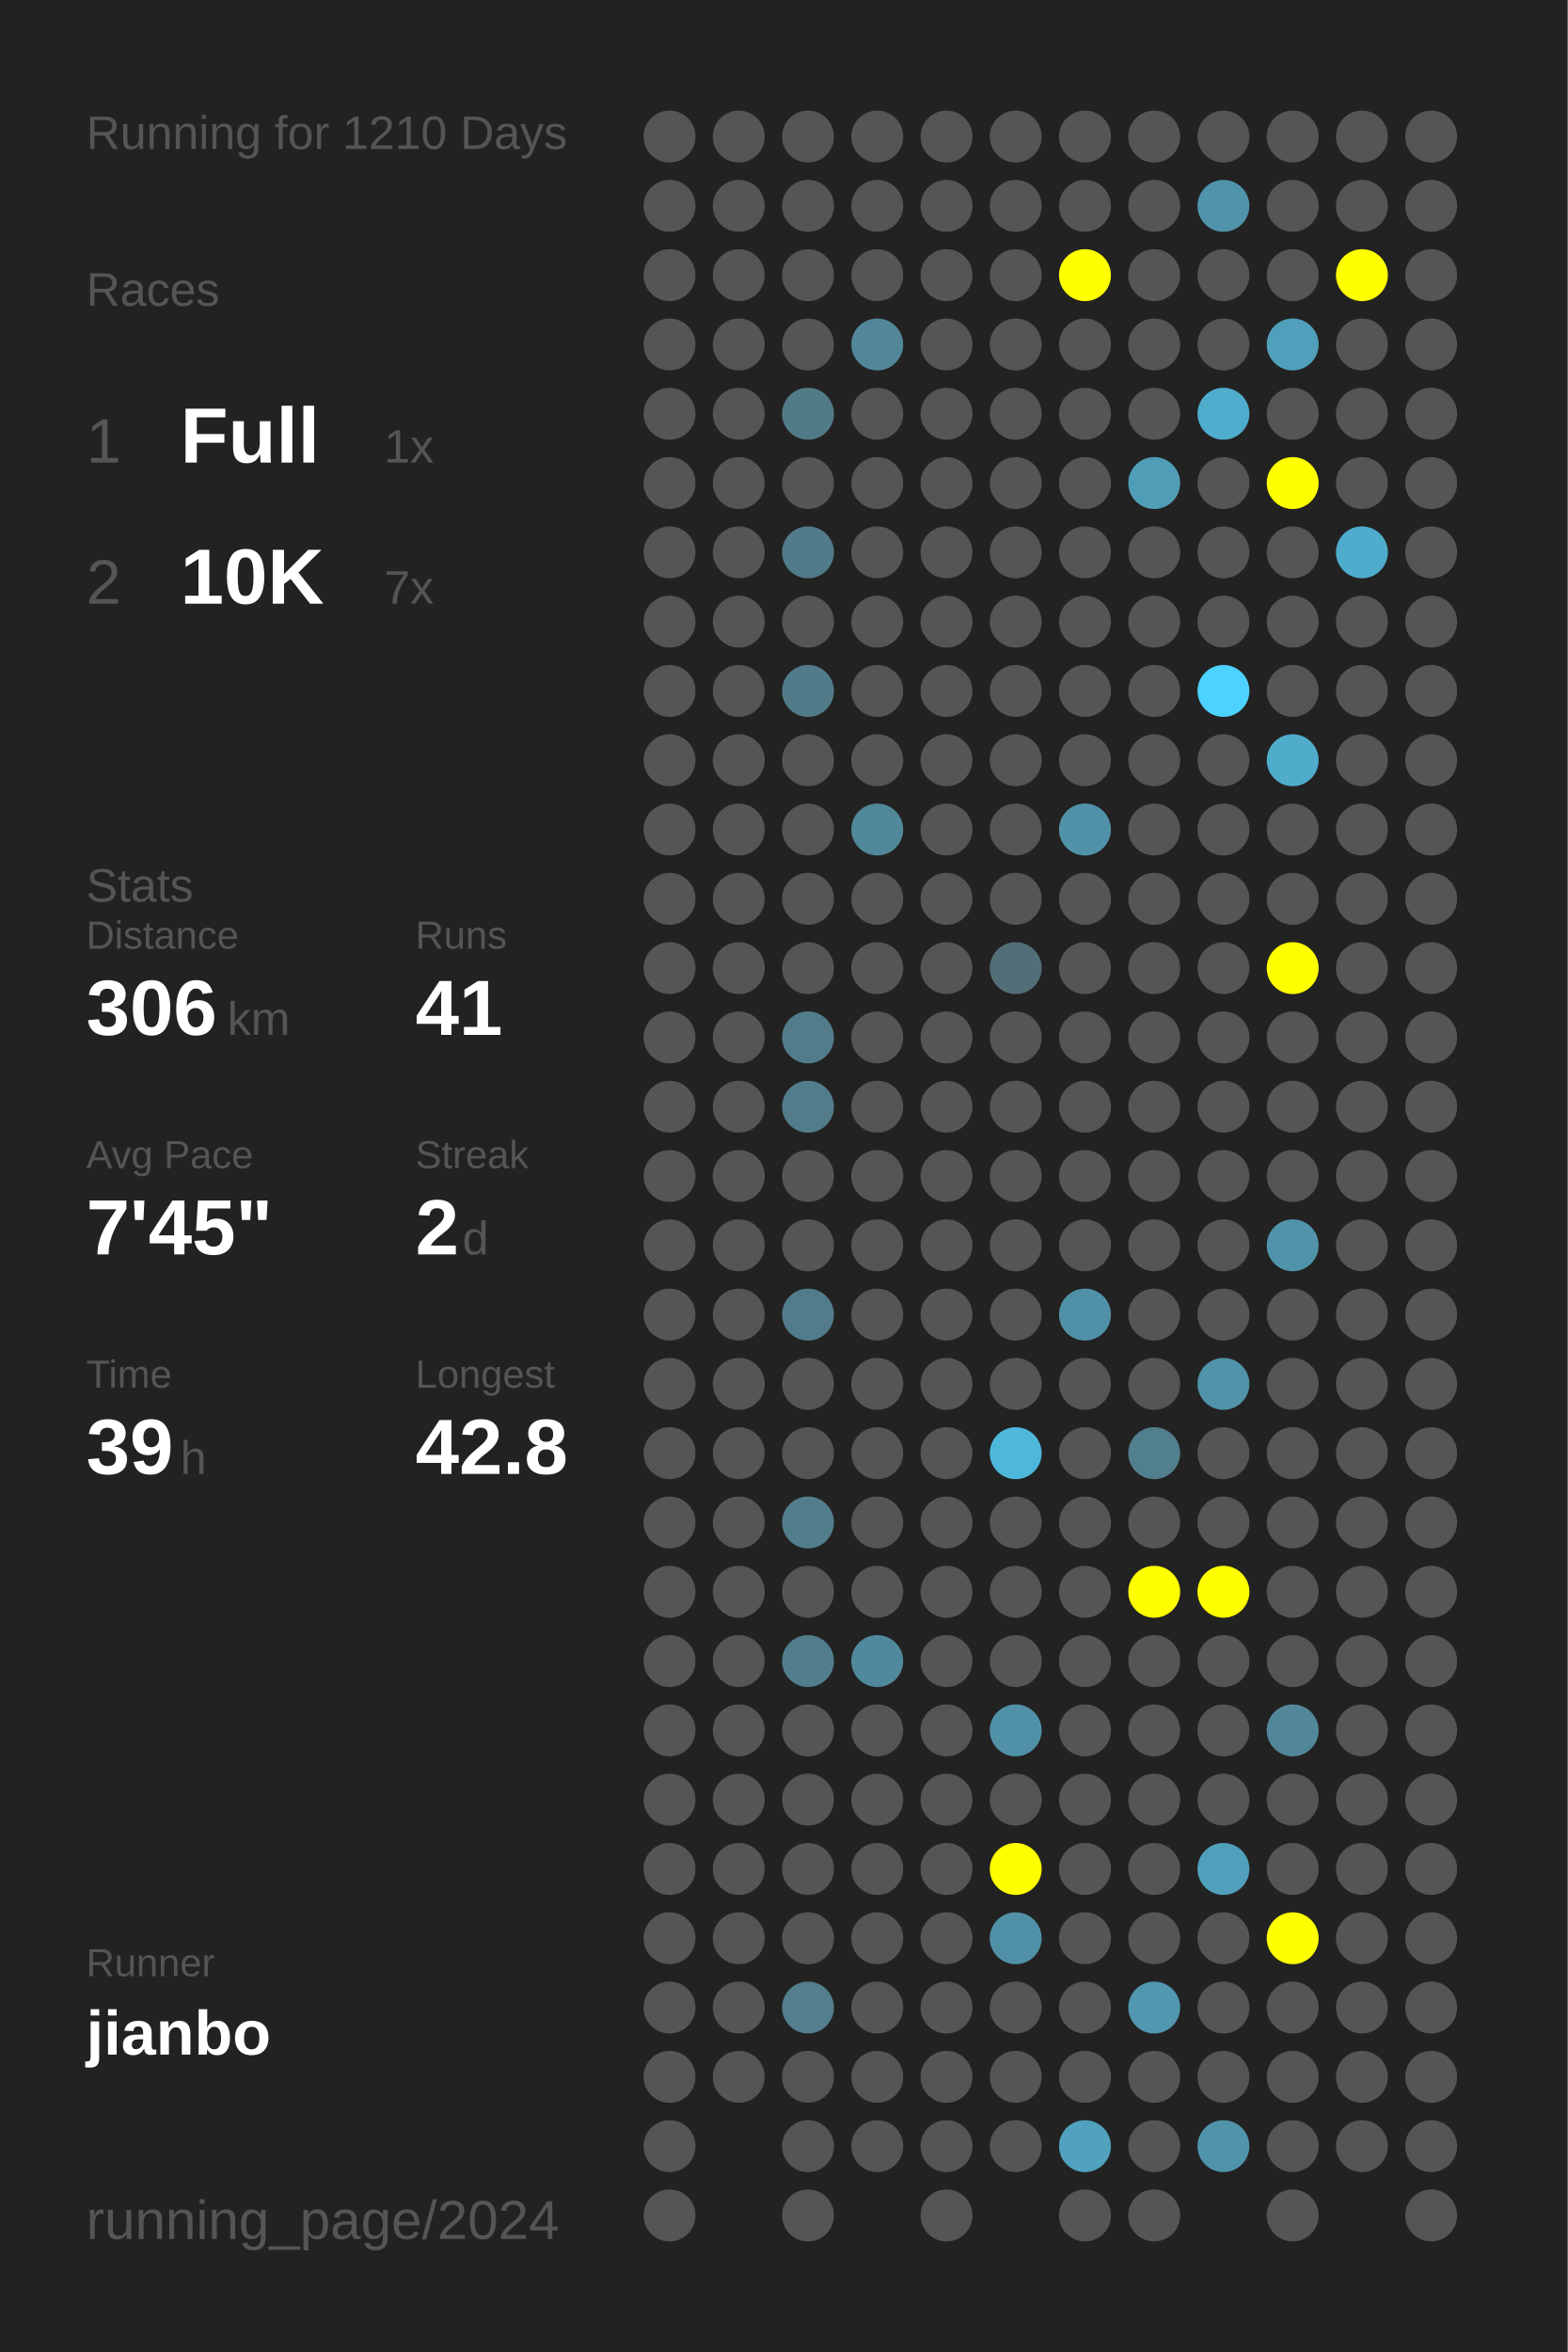
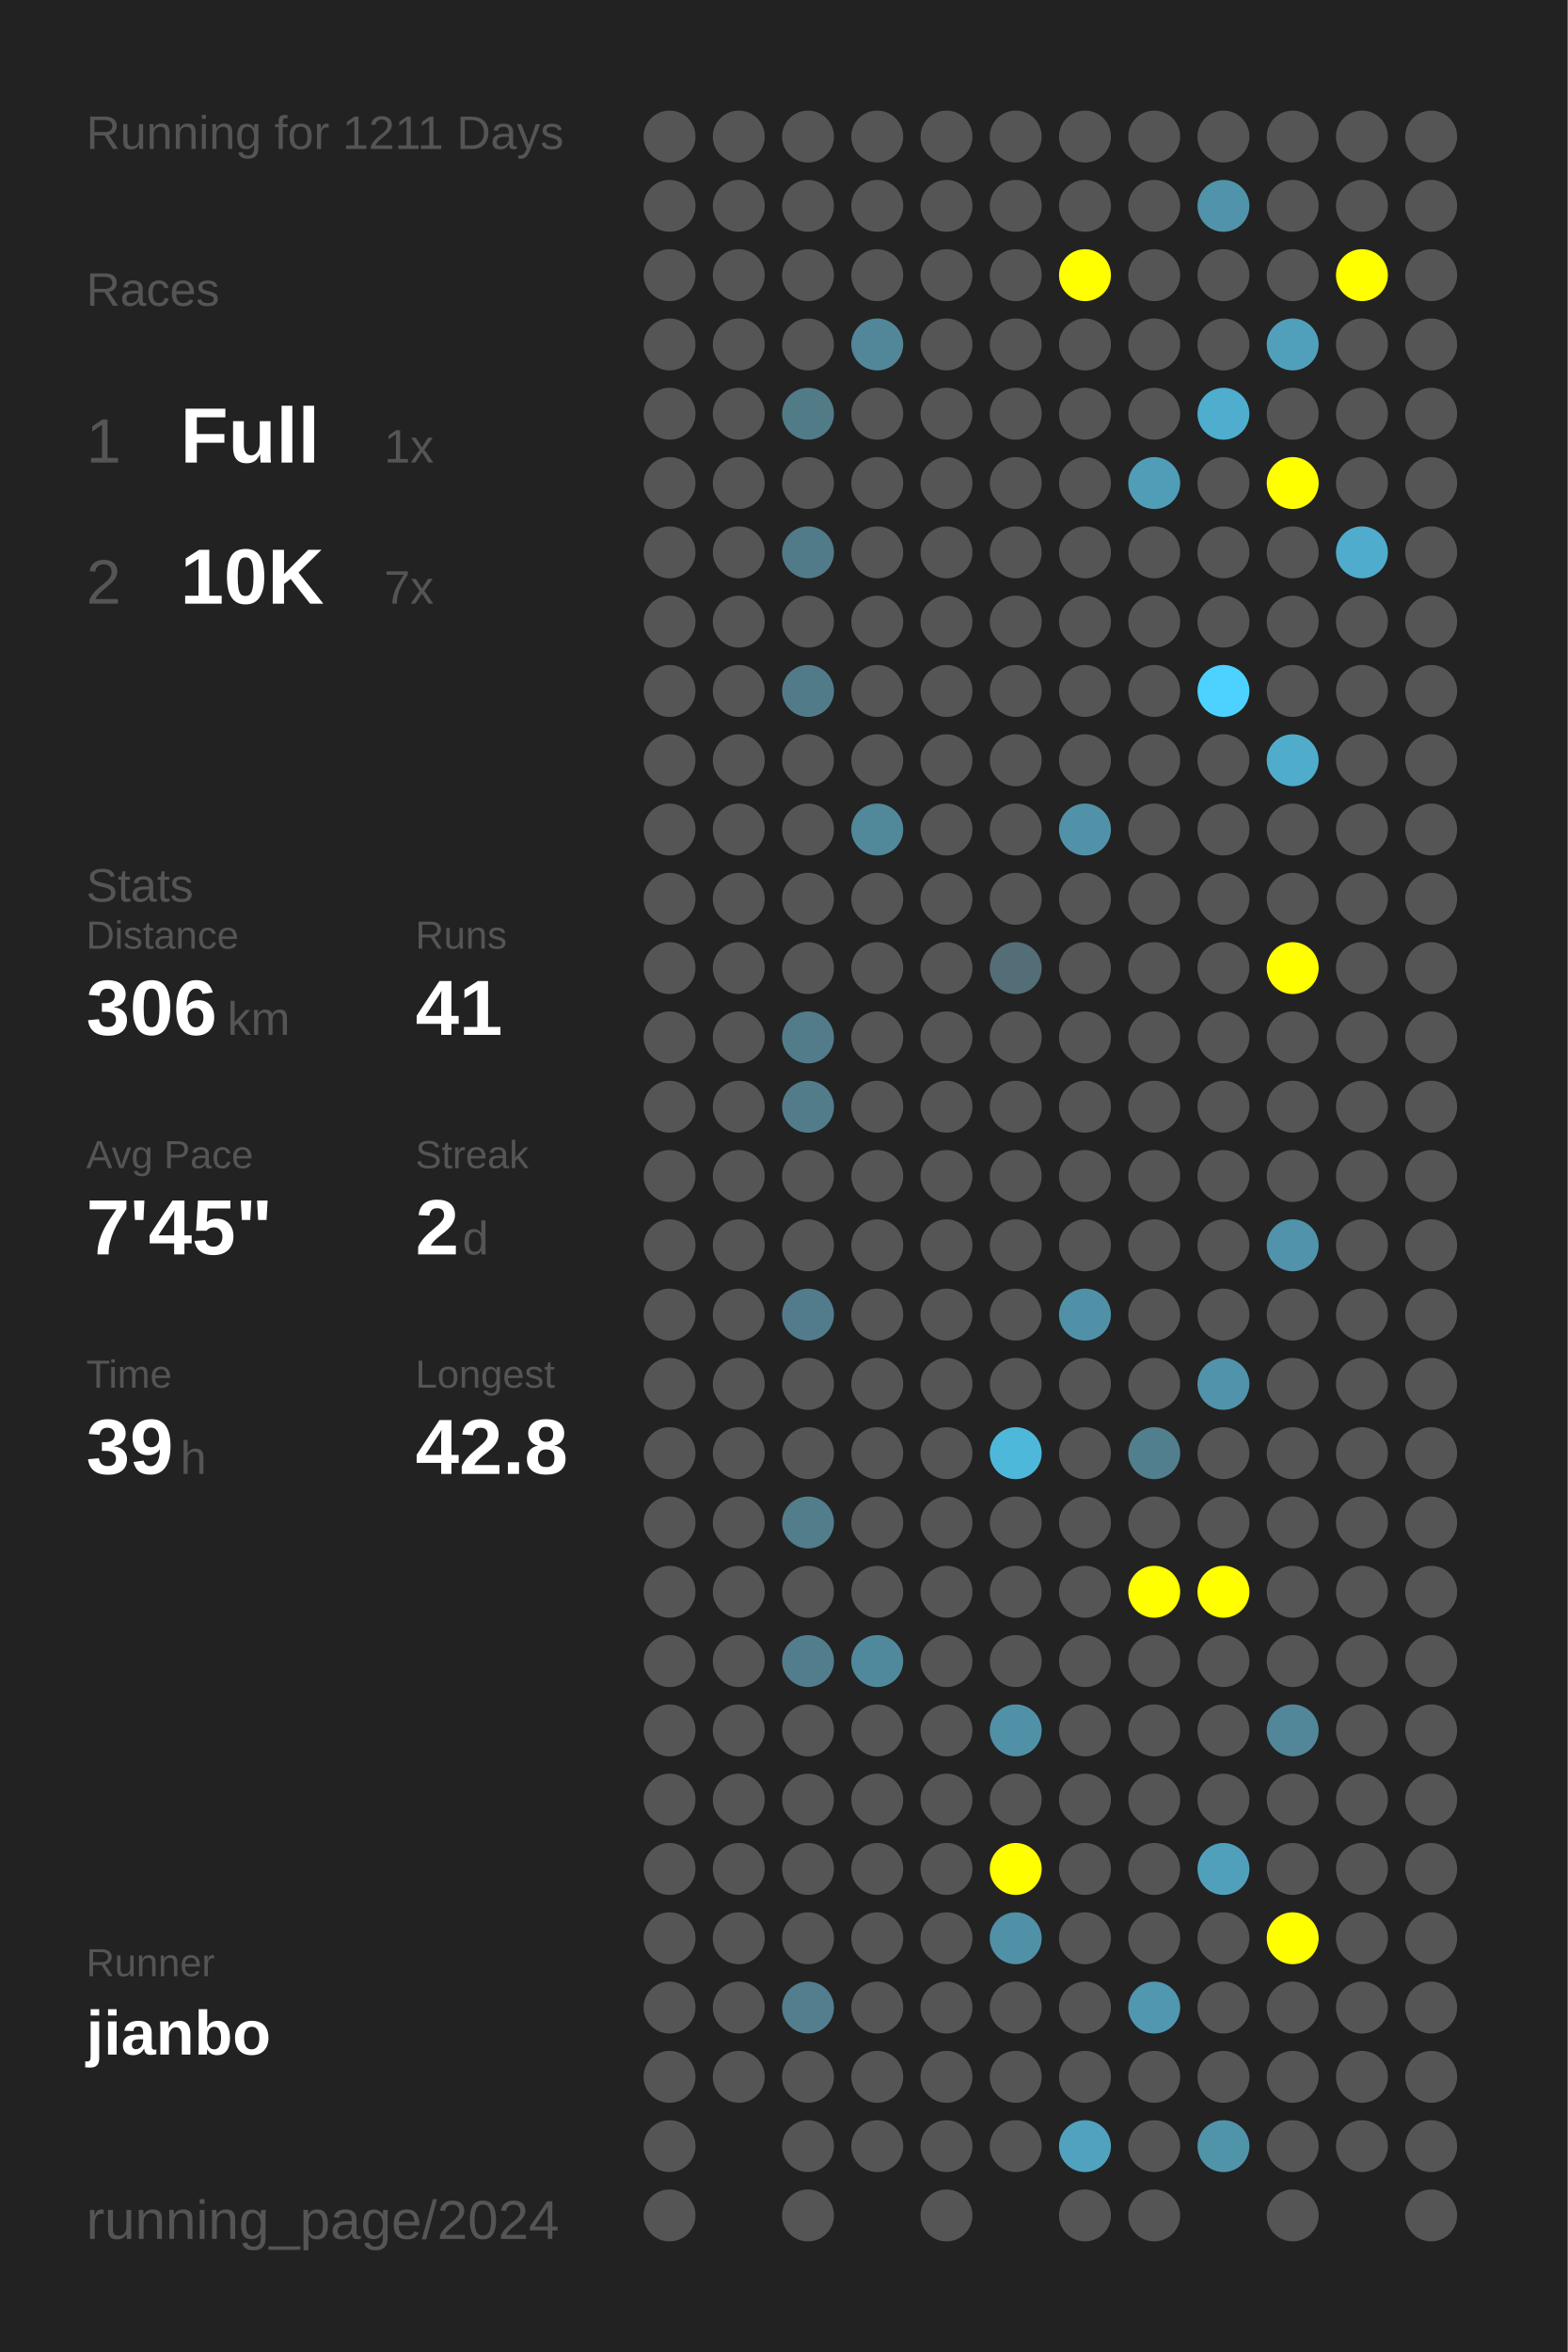
<svg xmlns="http://www.w3.org/2000/svg" baseProfile="full" height="300mm" version="1.1" viewBox="0,0,200,300" width="200mm">
  <defs />
  <rect fill="#222222" height="300" width="200" x="0" y="0" />
-   <text fill="#555555" style="font-size:6px; font-family:Arial;" x="11" y="19">Running for 1210 Days</text>
+   <text fill="#555555" style="font-size:6px; font-family:Arial;" x="11" y="19">Running for 1211 Days</text>
  <text fill="#555555" style="font-size:6px; font-family:Arial;" x="11" y="39">Races</text>
  <text fill="#555555" style="font-size:8px; font-family:Arial;" x="11" y="59">1</text>
  <text fill="#FFFFFF" style="font-size:10px; font-family:Arial; font-weight:bold;" x="23" y="59">Full</text>
  <text fill="#555555" style="font-size:6px; font-family:Arial;" x="49" y="59">1x</text>
  <text fill="#555555" style="font-size:8px; font-family:Arial;" x="11" y="77">2</text>
  <text fill="#FFFFFF" style="font-size:10px; font-family:Arial; font-weight:bold;" x="23" y="77">10K</text>
  <text fill="#555555" style="font-size:6px; font-family:Arial;" x="49" y="77">7x</text>
  <text fill="#555555" style="font-size:6px; font-family:Arial;" x="11" y="115">Stats</text>
  <text fill="#555555" style="font-size:5px; font-family:Arial;" x="11" y="121">Distance</text>
  <text fill="#FFFFFF" style="font-size:10px; font-family:Arial; font-weight:bold;" x="11" y="132">306</text>
  <text fill="#555555" style="font-size:6px; font-family:Arial;" x="29" y="132">km</text>
  <text fill="#555555" style="font-size:5px; font-family:Arial;" x="53" y="121">Runs</text>
  <text fill="#FFFFFF" style="font-size:10px; font-family:Arial; font-weight:bold;" x="53" y="132">41</text>
  <text fill="#555555" style="font-size:5px; font-family:Arial;" x="11" y="149">Avg Pace</text>
  <text fill="#FFFFFF" style="font-size:10px; font-family:Arial; font-weight:bold;" x="11" y="160">7'45"</text>
  <text fill="#555555" style="font-size:5px; font-family:Arial;" x="53" y="149">Streak</text>
  <text fill="#FFFFFF" style="font-size:10px; font-family:Arial; font-weight:bold;" x="53" y="160">2</text>
  <text fill="#555555" style="font-size:6px; font-family:Arial;" x="59" y="160">d</text>
  <text fill="#555555" style="font-size:5px; font-family:Arial;" x="11" y="177">Time</text>
  <text fill="#FFFFFF" style="font-size:10px; font-family:Arial; font-weight:bold;" x="11" y="188">39</text>
  <text fill="#555555" style="font-size:6px; font-family:Arial;" x="23" y="188">h</text>
  <text fill="#555555" style="font-size:5px; font-family:Arial;" x="53" y="177">Longest</text>
  <text fill="#FFFFFF" style="font-size:10px; font-family:Arial; font-weight:bold;" x="53" y="188">42.8</text>
  <text fill="#555555" style="font-size:5px; font-family:Arial;" x="11" y="252.065">Runner</text>
  <text fill="#FFFFFF" style="font-size:8px; font-family:Arial; font-weight:bold;" x="11" y="262.065">jianbo</text>
  <text fill="#555555" style="font-size:7px; font-family:Arial;" x="11" y="285.581">running_page/2024</text>
  <circle cx="85.417" cy="17.419" fill="#555555" r="3.312" />
  <circle cx="85.417" cy="26.258" fill="#555555" r="3.312" />
  <circle cx="85.417" cy="35.097" fill="#555555" r="3.312" />
  <circle cx="85.417" cy="43.935" fill="#555555" r="3.312" />
  <circle cx="85.417" cy="52.774" fill="#555555" r="3.312" />
  <circle cx="85.417" cy="61.613" fill="#555555" r="3.312" />
  <circle cx="85.417" cy="70.452" fill="#555555" r="3.312" />
  <circle cx="85.417" cy="79.29" fill="#555555" r="3.312" />
  <circle cx="85.417" cy="88.129" fill="#555555" r="3.312" />
  <circle cx="85.417" cy="96.968" fill="#555555" r="3.312" />
  <circle cx="85.417" cy="105.806" fill="#555555" r="3.312" />
  <circle cx="85.417" cy="114.645" fill="#555555" r="3.312" />
  <circle cx="85.417" cy="123.484" fill="#555555" r="3.312" />
  <circle cx="85.417" cy="132.323" fill="#555555" r="3.312" />
  <circle cx="85.417" cy="141.161" fill="#555555" r="3.312" />
  <circle cx="85.417" cy="150" fill="#555555" r="3.312" />
  <circle cx="85.417" cy="158.839" fill="#555555" r="3.312" />
  <circle cx="85.417" cy="167.677" fill="#555555" r="3.312" />
  <circle cx="85.417" cy="176.516" fill="#555555" r="3.312" />
  <circle cx="85.417" cy="185.355" fill="#555555" r="3.312" />
  <circle cx="85.417" cy="194.194" fill="#555555" r="3.312" />
  <circle cx="85.417" cy="203.032" fill="#555555" r="3.312" />
  <circle cx="85.417" cy="211.871" fill="#555555" r="3.312" />
  <circle cx="85.417" cy="220.71" fill="#555555" r="3.312" />
  <circle cx="85.417" cy="229.548" fill="#555555" r="3.312" />
  <circle cx="85.417" cy="238.387" fill="#555555" r="3.312" />
  <circle cx="85.417" cy="247.226" fill="#555555" r="3.312" />
  <circle cx="85.417" cy="256.065" fill="#555555" r="3.312" />
  <circle cx="85.417" cy="264.903" fill="#555555" r="3.312" />
  <circle cx="85.417" cy="273.742" fill="#555555" r="3.312" />
  <circle cx="85.417" cy="282.581" fill="#555555" r="3.312" />
  <circle cx="94.25" cy="17.419" fill="#555555" r="3.312" />
  <circle cx="94.25" cy="26.258" fill="#555555" r="3.312" />
  <circle cx="94.25" cy="35.097" fill="#555555" r="3.312" />
  <circle cx="94.25" cy="43.935" fill="#555555" r="3.312" />
  <circle cx="94.25" cy="52.774" fill="#555555" r="3.312" />
  <circle cx="94.25" cy="61.613" fill="#555555" r="3.312" />
  <circle cx="94.25" cy="70.452" fill="#555555" r="3.312" />
  <circle cx="94.25" cy="79.29" fill="#555555" r="3.312" />
  <circle cx="94.25" cy="88.129" fill="#555555" r="3.312" />
  <circle cx="94.25" cy="96.968" fill="#555555" r="3.312" />
  <circle cx="94.25" cy="105.806" fill="#555555" r="3.312" />
  <circle cx="94.25" cy="114.645" fill="#555555" r="3.312" />
  <circle cx="94.25" cy="123.484" fill="#555555" r="3.312" />
  <circle cx="94.25" cy="132.323" fill="#555555" r="3.312" />
  <circle cx="94.25" cy="141.161" fill="#555555" r="3.312" />
  <circle cx="94.25" cy="150" fill="#555555" r="3.312" />
  <circle cx="94.25" cy="158.839" fill="#555555" r="3.312" />
  <circle cx="94.25" cy="167.677" fill="#555555" r="3.312" />
  <circle cx="94.25" cy="176.516" fill="#555555" r="3.312" />
  <circle cx="94.25" cy="185.355" fill="#555555" r="3.312" />
  <circle cx="94.25" cy="194.194" fill="#555555" r="3.312" />
  <circle cx="94.25" cy="203.032" fill="#555555" r="3.312" />
  <circle cx="94.25" cy="211.871" fill="#555555" r="3.312" />
  <circle cx="94.25" cy="220.71" fill="#555555" r="3.312" />
  <circle cx="94.25" cy="229.548" fill="#555555" r="3.312" />
  <circle cx="94.25" cy="238.387" fill="#555555" r="3.312" />
  <circle cx="94.25" cy="247.226" fill="#555555" r="3.312" />
  <circle cx="94.25" cy="256.065" fill="#555555" r="3.312" />
  <circle cx="94.25" cy="264.903" fill="#555555" r="3.312" />
  <circle cx="103.083" cy="17.419" fill="#555555" r="3.312" />
  <circle cx="103.083" cy="26.258" fill="#555555" r="3.312" />
  <circle cx="103.083" cy="35.097" fill="#555555" r="3.312" />
  <circle cx="103.083" cy="43.935" fill="#555555" r="3.312" />
  <circle cx="103.083" cy="52.774" fill="#527b88" r="3.312" />
  <circle cx="103.083" cy="61.613" fill="#555555" r="3.312" />
  <circle cx="103.083" cy="70.452" fill="#527b89" r="3.312" />
  <circle cx="103.083" cy="79.29" fill="#555555" r="3.312" />
  <circle cx="103.083" cy="88.129" fill="#527b89" r="3.312" />
  <circle cx="103.083" cy="96.968" fill="#555555" r="3.312" />
  <circle cx="103.083" cy="105.806" fill="#555555" r="3.312" />
  <circle cx="103.083" cy="114.645" fill="#555555" r="3.312" />
  <circle cx="103.083" cy="123.484" fill="#555555" r="3.312" />
  <circle cx="103.083" cy="132.323" fill="#527c8a" r="3.312" />
  <circle cx="103.083" cy="141.161" fill="#527c8a" r="3.312" />
  <circle cx="103.083" cy="150" fill="#555555" r="3.312" />
  <circle cx="103.083" cy="158.839" fill="#555555" r="3.312" />
  <circle cx="103.083" cy="167.677" fill="#527c8b" r="3.312" />
  <circle cx="103.083" cy="176.516" fill="#555555" r="3.312" />
  <circle cx="103.083" cy="185.355" fill="#555555" r="3.312" />
  <circle cx="103.083" cy="194.194" fill="#527d8b" r="3.312" />
  <circle cx="103.083" cy="203.032" fill="#555555" r="3.312" />
  <circle cx="103.083" cy="211.871" fill="#527d8c" r="3.312" />
  <circle cx="103.083" cy="220.71" fill="#555555" r="3.312" />
  <circle cx="103.083" cy="229.548" fill="#555555" r="3.312" />
  <circle cx="103.083" cy="238.387" fill="#555555" r="3.312" />
  <circle cx="103.083" cy="247.226" fill="#555555" r="3.312" />
  <circle cx="103.083" cy="256.065" fill="#527e8d" r="3.312" />
  <circle cx="103.083" cy="264.903" fill="#555555" r="3.312" />
  <circle cx="103.083" cy="273.742" fill="#555555" r="3.312" />
  <circle cx="103.083" cy="282.581" fill="#555555" r="3.312" />
  <circle cx="111.917" cy="17.419" fill="#555555" r="3.312" />
  <circle cx="111.917" cy="26.258" fill="#555555" r="3.312" />
  <circle cx="111.917" cy="35.097" fill="#555555" r="3.312" />
  <circle cx="111.917" cy="43.935" fill="#518799" r="3.312" />
  <circle cx="111.917" cy="52.774" fill="#555555" r="3.312" />
  <circle cx="111.917" cy="61.613" fill="#555555" r="3.312" />
  <circle cx="111.917" cy="70.452" fill="#555555" r="3.312" />
  <circle cx="111.917" cy="79.29" fill="#555555" r="3.312" />
  <circle cx="111.917" cy="88.129" fill="#555555" r="3.312" />
  <circle cx="111.917" cy="96.968" fill="#555555" r="3.312" />
  <circle cx="111.917" cy="105.806" fill="#51889a" r="3.312" />
  <circle cx="111.917" cy="114.645" fill="#555555" r="3.312" />
  <circle cx="111.917" cy="123.484" fill="#555555" r="3.312" />
  <circle cx="111.917" cy="132.323" fill="#555555" r="3.312" />
  <circle cx="111.917" cy="141.161" fill="#555555" r="3.312" />
  <circle cx="111.917" cy="150" fill="#555555" r="3.312" />
  <circle cx="111.917" cy="158.839" fill="#555555" r="3.312" />
  <circle cx="111.917" cy="167.677" fill="#555555" r="3.312" />
  <circle cx="111.917" cy="176.516" fill="#555555" r="3.312" />
  <circle cx="111.917" cy="185.355" fill="#555555" r="3.312" />
  <circle cx="111.917" cy="194.194" fill="#555555" r="3.312" />
  <circle cx="111.917" cy="203.032" fill="#555555" r="3.312" />
  <circle cx="111.917" cy="211.871" fill="#51899c" r="3.312" />
  <circle cx="111.917" cy="220.71" fill="#555555" r="3.312" />
  <circle cx="111.917" cy="229.548" fill="#555555" r="3.312" />
  <circle cx="111.917" cy="238.387" fill="#555555" r="3.312" />
  <circle cx="111.917" cy="247.226" fill="#555555" r="3.312" />
  <circle cx="111.917" cy="256.065" fill="#555555" r="3.312" />
  <circle cx="111.917" cy="264.903" fill="#555555" r="3.312" />
  <circle cx="111.917" cy="273.742" fill="#555555" r="3.312" />
  <circle cx="120.75" cy="17.419" fill="#555555" r="3.312" />
  <circle cx="120.75" cy="26.258" fill="#555555" r="3.312" />
  <circle cx="120.75" cy="35.097" fill="#555555" r="3.312" />
  <circle cx="120.75" cy="43.935" fill="#555555" r="3.312" />
  <circle cx="120.75" cy="52.774" fill="#555555" r="3.312" />
  <circle cx="120.75" cy="61.613" fill="#555555" r="3.312" />
  <circle cx="120.75" cy="70.452" fill="#555555" r="3.312" />
  <circle cx="120.75" cy="79.29" fill="#555555" r="3.312" />
  <circle cx="120.75" cy="88.129" fill="#555555" r="3.312" />
  <circle cx="120.75" cy="96.968" fill="#555555" r="3.312" />
  <circle cx="120.75" cy="105.806" fill="#555555" r="3.312" />
  <circle cx="120.75" cy="114.645" fill="#555555" r="3.312" />
  <circle cx="120.75" cy="123.484" fill="#555555" r="3.312" />
  <circle cx="120.75" cy="132.323" fill="#555555" r="3.312" />
  <circle cx="120.75" cy="141.161" fill="#555555" r="3.312" />
  <circle cx="120.75" cy="150" fill="#555555" r="3.312" />
  <circle cx="120.75" cy="158.839" fill="#555555" r="3.312" />
  <circle cx="120.75" cy="167.677" fill="#555555" r="3.312" />
  <circle cx="120.75" cy="176.516" fill="#555555" r="3.312" />
  <circle cx="120.75" cy="185.355" fill="#555555" r="3.312" />
  <circle cx="120.75" cy="194.194" fill="#555555" r="3.312" />
  <circle cx="120.75" cy="203.032" fill="#555555" r="3.312" />
  <circle cx="120.75" cy="211.871" fill="#555555" r="3.312" />
  <circle cx="120.75" cy="220.71" fill="#555555" r="3.312" />
  <circle cx="120.75" cy="229.548" fill="#555555" r="3.312" />
  <circle cx="120.75" cy="238.387" fill="#555555" r="3.312" />
  <circle cx="120.75" cy="247.226" fill="#555555" r="3.312" />
  <circle cx="120.75" cy="256.065" fill="#555555" r="3.312" />
  <circle cx="120.75" cy="264.903" fill="#555555" r="3.312" />
  <circle cx="120.75" cy="273.742" fill="#555555" r="3.312" />
  <circle cx="120.75" cy="282.581" fill="#555555" r="3.312" />
  <circle cx="129.583" cy="17.419" fill="#555555" r="3.312" />
  <circle cx="129.583" cy="26.258" fill="#555555" r="3.312" />
  <circle cx="129.583" cy="35.097" fill="#555555" r="3.312" />
  <circle cx="129.583" cy="43.935" fill="#555555" r="3.312" />
  <circle cx="129.583" cy="52.774" fill="#555555" r="3.312" />
  <circle cx="129.583" cy="61.613" fill="#555555" r="3.312" />
  <circle cx="129.583" cy="70.452" fill="#555555" r="3.312" />
  <circle cx="129.583" cy="79.29" fill="#555555" r="3.312" />
  <circle cx="129.583" cy="88.129" fill="#555555" r="3.312" />
  <circle cx="129.583" cy="96.968" fill="#555555" r="3.312" />
  <circle cx="129.583" cy="105.806" fill="#555555" r="3.312" />
  <circle cx="129.583" cy="114.645" fill="#555555" r="3.312" />
  <circle cx="129.583" cy="123.484" fill="#536e77" r="3.312" />
  <circle cx="129.583" cy="132.323" fill="#555555" r="3.312" />
  <circle cx="129.583" cy="141.161" fill="#555555" r="3.312" />
  <circle cx="129.583" cy="150" fill="#555555" r="3.312" />
  <circle cx="129.583" cy="158.839" fill="#555555" r="3.312" />
  <circle cx="129.583" cy="167.677" fill="#555555" r="3.312" />
  <circle cx="129.583" cy="176.516" fill="#555555" r="3.312" />
  <circle cx="129.583" cy="185.355" fill="#4eb8db" r="3.312" />
  <circle cx="129.583" cy="194.194" fill="#555555" r="3.312" />
  <circle cx="129.583" cy="203.032" fill="#555555" r="3.312" />
  <circle cx="129.583" cy="211.871" fill="#555555" r="3.312" />
  <circle cx="129.583" cy="220.71" fill="#5191a7" r="3.312" />
  <circle cx="129.583" cy="229.548" fill="#555555" r="3.312" />
  <circle cx="129.583" cy="238.387" fill="#FFFF00" r="3.312" />
  <circle cx="129.583" cy="247.226" fill="#5191a7" r="3.312" />
  <circle cx="129.583" cy="256.065" fill="#555555" r="3.312" />
  <circle cx="129.583" cy="264.903" fill="#555555" r="3.312" />
  <circle cx="129.583" cy="273.742" fill="#555555" r="3.312" />
  <circle cx="138.417" cy="17.419" fill="#555555" r="3.312" />
  <circle cx="138.417" cy="26.258" fill="#555555" r="3.312" />
  <circle cx="138.417" cy="35.097" fill="#FFFF00" r="3.312" />
  <circle cx="138.417" cy="43.935" fill="#555555" r="3.312" />
  <circle cx="138.417" cy="52.774" fill="#555555" r="3.312" />
  <circle cx="138.417" cy="61.613" fill="#555555" r="3.312" />
  <circle cx="138.417" cy="70.452" fill="#555555" r="3.312" />
  <circle cx="138.417" cy="79.29" fill="#555555" r="3.312" />
  <circle cx="138.417" cy="88.129" fill="#555555" r="3.312" />
  <circle cx="138.417" cy="96.968" fill="#555555" r="3.312" />
  <circle cx="138.417" cy="105.806" fill="#5192a9" r="3.312" />
  <circle cx="138.417" cy="114.645" fill="#555555" r="3.312" />
  <circle cx="138.417" cy="123.484" fill="#555555" r="3.312" />
  <circle cx="138.417" cy="132.323" fill="#555555" r="3.312" />
  <circle cx="138.417" cy="141.161" fill="#555555" r="3.312" />
  <circle cx="138.417" cy="150" fill="#555555" r="3.312" />
  <circle cx="138.417" cy="158.839" fill="#555555" r="3.312" />
  <circle cx="138.417" cy="167.677" fill="#5191a7" r="3.312" />
  <circle cx="138.417" cy="176.516" fill="#555555" r="3.312" />
  <circle cx="138.417" cy="185.355" fill="#555555" r="3.312" />
  <circle cx="138.417" cy="194.194" fill="#555555" r="3.312" />
  <circle cx="138.417" cy="203.032" fill="#555555" r="3.312" />
  <circle cx="138.417" cy="211.871" fill="#555555" r="3.312" />
  <circle cx="138.417" cy="220.71" fill="#555555" r="3.312" />
  <circle cx="138.417" cy="229.548" fill="#555555" r="3.312" />
  <circle cx="138.417" cy="238.387" fill="#555555" r="3.312" />
  <circle cx="138.417" cy="247.226" fill="#555555" r="3.312" />
  <circle cx="138.417" cy="256.065" fill="#555555" r="3.312" />
  <circle cx="138.417" cy="264.903" fill="#555555" r="3.312" />
  <circle cx="138.417" cy="273.742" fill="#50a2be" r="3.312" />
  <circle cx="138.417" cy="282.581" fill="#555555" r="3.312" />
  <circle cx="147.25" cy="17.419" fill="#555555" r="3.312" />
  <circle cx="147.25" cy="26.258" fill="#555555" r="3.312" />
  <circle cx="147.25" cy="35.097" fill="#555555" r="3.312" />
  <circle cx="147.25" cy="43.935" fill="#555555" r="3.312" />
  <circle cx="147.25" cy="52.774" fill="#555555" r="3.312" />
  <circle cx="147.25" cy="61.613" fill="#509db7" r="3.312" />
  <circle cx="147.25" cy="70.452" fill="#555555" r="3.312" />
  <circle cx="147.25" cy="79.29" fill="#555555" r="3.312" />
  <circle cx="147.25" cy="88.129" fill="#555555" r="3.312" />
  <circle cx="147.25" cy="96.968" fill="#555555" r="3.312" />
  <circle cx="147.25" cy="105.806" fill="#555555" r="3.312" />
  <circle cx="147.25" cy="114.645" fill="#555555" r="3.312" />
  <circle cx="147.25" cy="123.484" fill="#555555" r="3.312" />
  <circle cx="147.25" cy="132.323" fill="#555555" r="3.312" />
  <circle cx="147.25" cy="141.161" fill="#555555" r="3.312" />
  <circle cx="147.25" cy="150" fill="#555555" r="3.312" />
  <circle cx="147.25" cy="158.839" fill="#555555" r="3.312" />
  <circle cx="147.25" cy="167.677" fill="#555555" r="3.312" />
  <circle cx="147.25" cy="176.516" fill="#555555" r="3.312" />
  <circle cx="147.25" cy="185.355" fill="#527f8e" r="3.312" />
  <circle cx="147.25" cy="194.194" fill="#555555" r="3.312" />
  <circle cx="147.25" cy="203.032" fill="#FFFF00" r="3.312" />
  <circle cx="147.25" cy="211.871" fill="#555555" r="3.312" />
  <circle cx="147.25" cy="220.71" fill="#555555" r="3.312" />
  <circle cx="147.25" cy="229.548" fill="#555555" r="3.312" />
  <circle cx="147.25" cy="238.387" fill="#555555" r="3.312" />
  <circle cx="147.25" cy="247.226" fill="#555555" r="3.312" />
  <circle cx="147.25" cy="256.065" fill="#5097af" r="3.312" />
  <circle cx="147.25" cy="264.903" fill="#555555" r="3.312" />
  <circle cx="147.25" cy="273.742" fill="#555555" r="3.312" />
  <circle cx="147.25" cy="282.581" fill="#555555" r="3.312" />
  <circle cx="156.083" cy="17.419" fill="#555555" r="3.312" />
  <circle cx="156.083" cy="26.258" fill="#5093aa" r="3.312" />
  <circle cx="156.083" cy="35.097" fill="#555555" r="3.312" />
  <circle cx="156.083" cy="43.935" fill="#555555" r="3.312" />
  <circle cx="156.083" cy="52.774" fill="#4fadcd" r="3.312" />
  <circle cx="156.083" cy="61.613" fill="#555555" r="3.312" />
  <circle cx="156.083" cy="70.452" fill="#555555" r="3.312" />
  <circle cx="156.083" cy="79.29" fill="#555555" r="3.312" />
  <circle cx="156.083" cy="88.129" fill="#4dd1fe" r="3.312" />
  <circle cx="156.083" cy="96.968" fill="#555555" r="3.312" />
  <circle cx="156.083" cy="105.806" fill="#555555" r="3.312" />
  <circle cx="156.083" cy="114.645" fill="#555555" r="3.312" />
  <circle cx="156.083" cy="123.484" fill="#555555" r="3.312" />
  <circle cx="156.083" cy="132.323" fill="#555555" r="3.312" />
  <circle cx="156.083" cy="141.161" fill="#555555" r="3.312" />
  <circle cx="156.083" cy="150" fill="#555555" r="3.312" />
  <circle cx="156.083" cy="158.839" fill="#555555" r="3.312" />
  <circle cx="156.083" cy="167.677" fill="#555555" r="3.312" />
  <circle cx="156.083" cy="176.516" fill="#5093aa" r="3.312" />
  <circle cx="156.083" cy="185.355" fill="#555555" r="3.312" />
  <circle cx="156.083" cy="194.194" fill="#555555" r="3.312" />
  <circle cx="156.083" cy="203.032" fill="#FFFF00" r="3.312" />
  <circle cx="156.083" cy="211.871" fill="#555555" r="3.312" />
  <circle cx="156.083" cy="220.71" fill="#555555" r="3.312" />
  <circle cx="156.083" cy="229.548" fill="#555555" r="3.312" />
  <circle cx="156.083" cy="238.387" fill="#50a0bb" r="3.312" />
  <circle cx="156.083" cy="247.226" fill="#555555" r="3.312" />
  <circle cx="156.083" cy="256.065" fill="#555555" r="3.312" />
  <circle cx="156.083" cy="264.903" fill="#555555" r="3.312" />
  <circle cx="156.083" cy="273.742" fill="#5094aa" r="3.312" />
  <circle cx="164.917" cy="17.419" fill="#555555" r="3.312" />
  <circle cx="164.917" cy="26.258" fill="#555555" r="3.312" />
  <circle cx="164.917" cy="35.097" fill="#555555" r="3.312" />
  <circle cx="164.917" cy="43.935" fill="#50a0bb" r="3.312" />
  <circle cx="164.917" cy="52.774" fill="#555555" r="3.312" />
  <circle cx="164.917" cy="61.613" fill="#FFFF00" r="3.312" />
  <circle cx="164.917" cy="70.452" fill="#555555" r="3.312" />
  <circle cx="164.917" cy="79.29" fill="#555555" r="3.312" />
  <circle cx="164.917" cy="88.129" fill="#555555" r="3.312" />
  <circle cx="164.917" cy="96.968" fill="#4faccb" r="3.312" />
  <circle cx="164.917" cy="105.806" fill="#555555" r="3.312" />
  <circle cx="164.917" cy="114.645" fill="#555555" r="3.312" />
  <circle cx="164.917" cy="123.484" fill="#FFFF00" r="3.312" />
  <circle cx="164.917" cy="132.323" fill="#555555" r="3.312" />
  <circle cx="164.917" cy="141.161" fill="#555555" r="3.312" />
  <circle cx="164.917" cy="150" fill="#555555" r="3.312" />
  <circle cx="164.917" cy="158.839" fill="#5093aa" r="3.312" />
  <circle cx="164.917" cy="167.677" fill="#555555" r="3.312" />
  <circle cx="164.917" cy="176.516" fill="#555555" r="3.312" />
  <circle cx="164.917" cy="185.355" fill="#555555" r="3.312" />
  <circle cx="164.917" cy="194.194" fill="#555555" r="3.312" />
  <circle cx="164.917" cy="203.032" fill="#555555" r="3.312" />
  <circle cx="164.917" cy="211.871" fill="#555555" r="3.312" />
  <circle cx="164.917" cy="220.71" fill="#518799" r="3.312" />
  <circle cx="164.917" cy="229.548" fill="#555555" r="3.312" />
  <circle cx="164.917" cy="238.387" fill="#555555" r="3.312" />
  <circle cx="164.917" cy="247.226" fill="#FFFF00" r="3.312" />
  <circle cx="164.917" cy="256.065" fill="#555555" r="3.312" />
  <circle cx="164.917" cy="264.903" fill="#555555" r="3.312" />
  <circle cx="164.917" cy="273.742" fill="#555555" r="3.312" />
  <circle cx="164.917" cy="282.581" fill="#555555" r="3.312" />
  <circle cx="173.75" cy="17.419" fill="#555555" r="3.312" />
  <circle cx="173.75" cy="26.258" fill="#555555" r="3.312" />
  <circle cx="173.75" cy="35.097" fill="#FFFF00" r="3.312" />
  <circle cx="173.75" cy="43.935" fill="#555555" r="3.312" />
  <circle cx="173.75" cy="52.774" fill="#555555" r="3.312" />
  <circle cx="173.75" cy="61.613" fill="#555555" r="3.312" />
  <circle cx="173.75" cy="70.452" fill="#4faccc" r="3.312" />
  <circle cx="173.75" cy="79.29" fill="#555555" r="3.312" />
  <circle cx="173.75" cy="88.129" fill="#555555" r="3.312" />
  <circle cx="173.75" cy="96.968" fill="#555555" r="3.312" />
  <circle cx="173.75" cy="105.806" fill="#555555" r="3.312" />
  <circle cx="173.75" cy="114.645" fill="#555555" r="3.312" />
  <circle cx="173.75" cy="123.484" fill="#555555" r="3.312" />
  <circle cx="173.75" cy="132.323" fill="#555555" r="3.312" />
  <circle cx="173.75" cy="141.161" fill="#555555" r="3.312" />
  <circle cx="173.75" cy="150" fill="#555555" r="3.312" />
  <circle cx="173.75" cy="158.839" fill="#555555" r="3.312" />
  <circle cx="173.75" cy="167.677" fill="#555555" r="3.312" />
  <circle cx="173.75" cy="176.516" fill="#555555" r="3.312" />
  <circle cx="173.75" cy="185.355" fill="#555555" r="3.312" />
  <circle cx="173.75" cy="194.194" fill="#555555" r="3.312" />
  <circle cx="173.75" cy="203.032" fill="#555555" r="3.312" />
  <circle cx="173.75" cy="211.871" fill="#555555" r="3.312" />
  <circle cx="173.75" cy="220.71" fill="#555555" r="3.312" />
  <circle cx="173.75" cy="229.548" fill="#555555" r="3.312" />
  <circle cx="173.75" cy="238.387" fill="#555555" r="3.312" />
  <circle cx="173.75" cy="247.226" fill="#555555" r="3.312" />
  <circle cx="173.75" cy="256.065" fill="#555555" r="3.312" />
  <circle cx="173.75" cy="264.903" fill="#555555" r="3.312" />
  <circle cx="173.75" cy="273.742" fill="#555555" r="3.312" />
  <circle cx="182.583" cy="17.419" fill="#555555" r="3.312" />
  <circle cx="182.583" cy="26.258" fill="#555555" r="3.312" />
  <circle cx="182.583" cy="35.097" fill="#555555" r="3.312" />
  <circle cx="182.583" cy="43.935" fill="#555555" r="3.312" />
  <circle cx="182.583" cy="52.774" fill="#555555" r="3.312" />
  <circle cx="182.583" cy="61.613" fill="#555555" r="3.312" />
  <circle cx="182.583" cy="70.452" fill="#555555" r="3.312" />
  <circle cx="182.583" cy="79.29" fill="#555555" r="3.312" />
  <circle cx="182.583" cy="88.129" fill="#555555" r="3.312" />
  <circle cx="182.583" cy="96.968" fill="#555555" r="3.312" />
  <circle cx="182.583" cy="105.806" fill="#555555" r="3.312" />
  <circle cx="182.583" cy="114.645" fill="#555555" r="3.312" />
  <circle cx="182.583" cy="123.484" fill="#555555" r="3.312" />
  <circle cx="182.583" cy="132.323" fill="#555555" r="3.312" />
  <circle cx="182.583" cy="141.161" fill="#555555" r="3.312" />
  <circle cx="182.583" cy="150" fill="#555555" r="3.312" />
  <circle cx="182.583" cy="158.839" fill="#555555" r="3.312" />
  <circle cx="182.583" cy="167.677" fill="#555555" r="3.312" />
  <circle cx="182.583" cy="176.516" fill="#555555" r="3.312" />
  <circle cx="182.583" cy="185.355" fill="#555555" r="3.312" />
  <circle cx="182.583" cy="194.194" fill="#555555" r="3.312" />
  <circle cx="182.583" cy="203.032" fill="#555555" r="3.312" />
  <circle cx="182.583" cy="211.871" fill="#555555" r="3.312" />
  <circle cx="182.583" cy="220.71" fill="#555555" r="3.312" />
  <circle cx="182.583" cy="229.548" fill="#555555" r="3.312" />
  <circle cx="182.583" cy="238.387" fill="#555555" r="3.312" />
  <circle cx="182.583" cy="247.226" fill="#555555" r="3.312" />
  <circle cx="182.583" cy="256.065" fill="#555555" r="3.312" />
  <circle cx="182.583" cy="264.903" fill="#555555" r="3.312" />
  <circle cx="182.583" cy="273.742" fill="#555555" r="3.312" />
  <circle cx="182.583" cy="282.581" fill="#555555" r="3.312" />
</svg>
